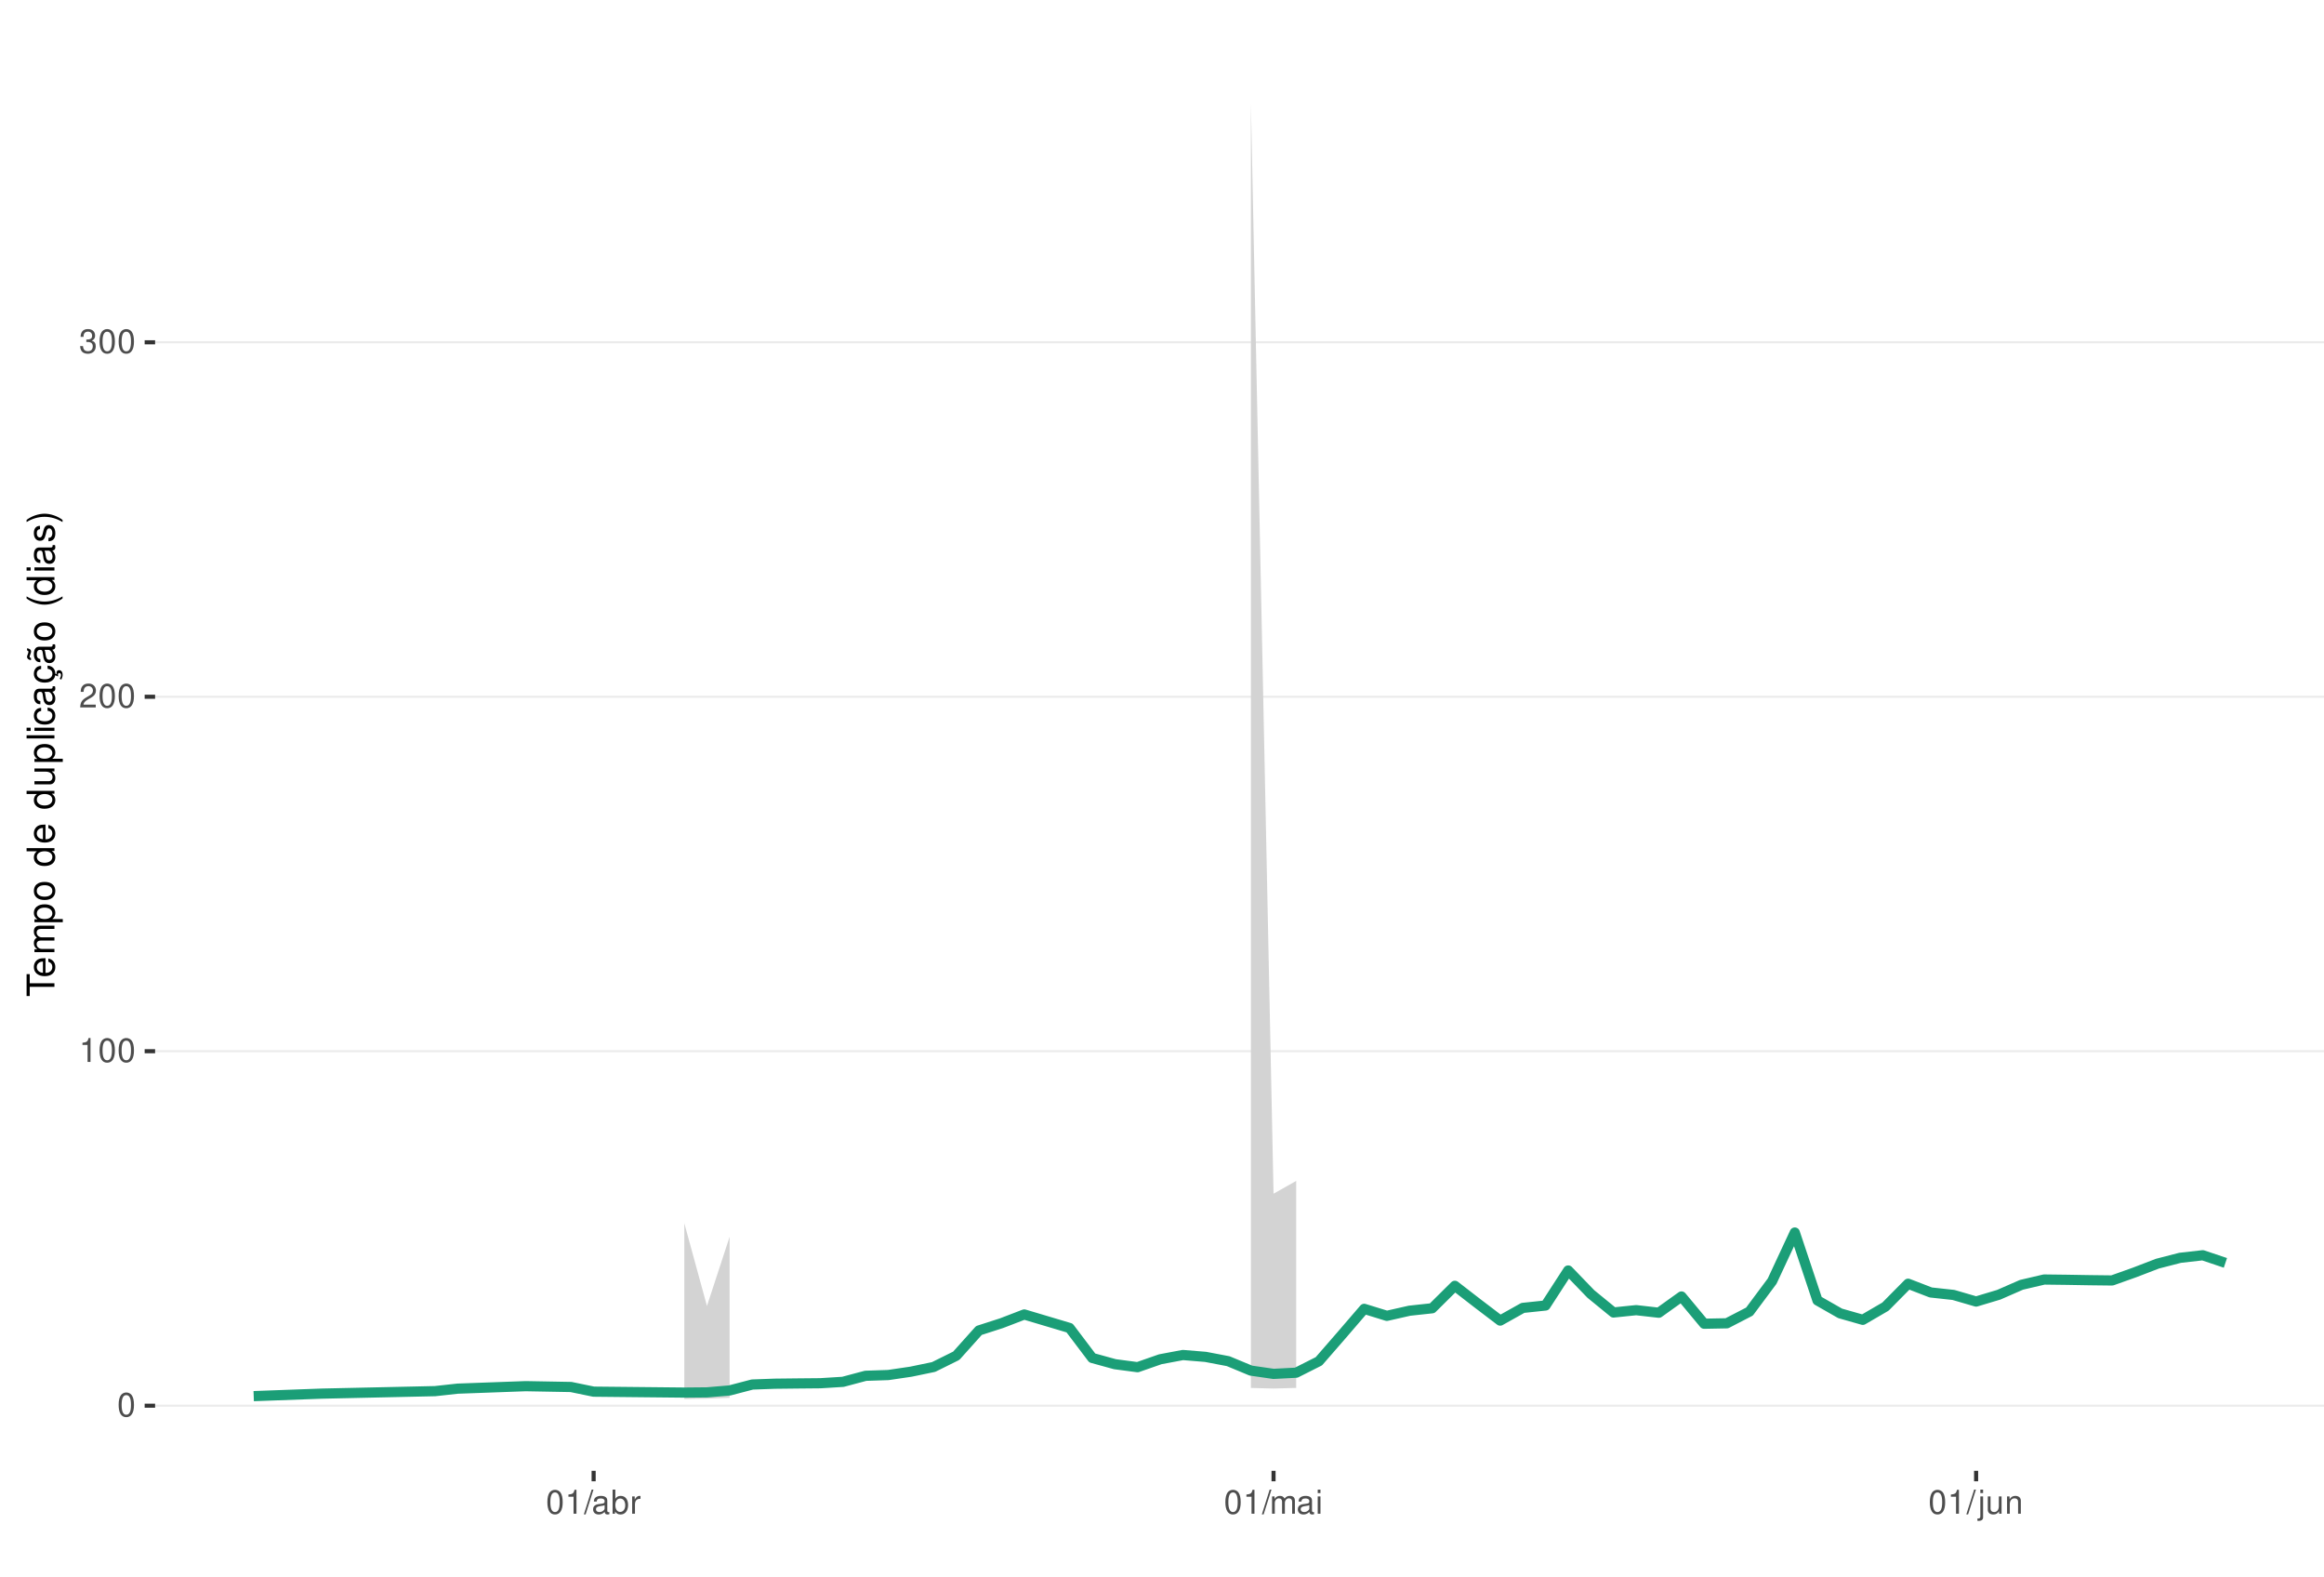
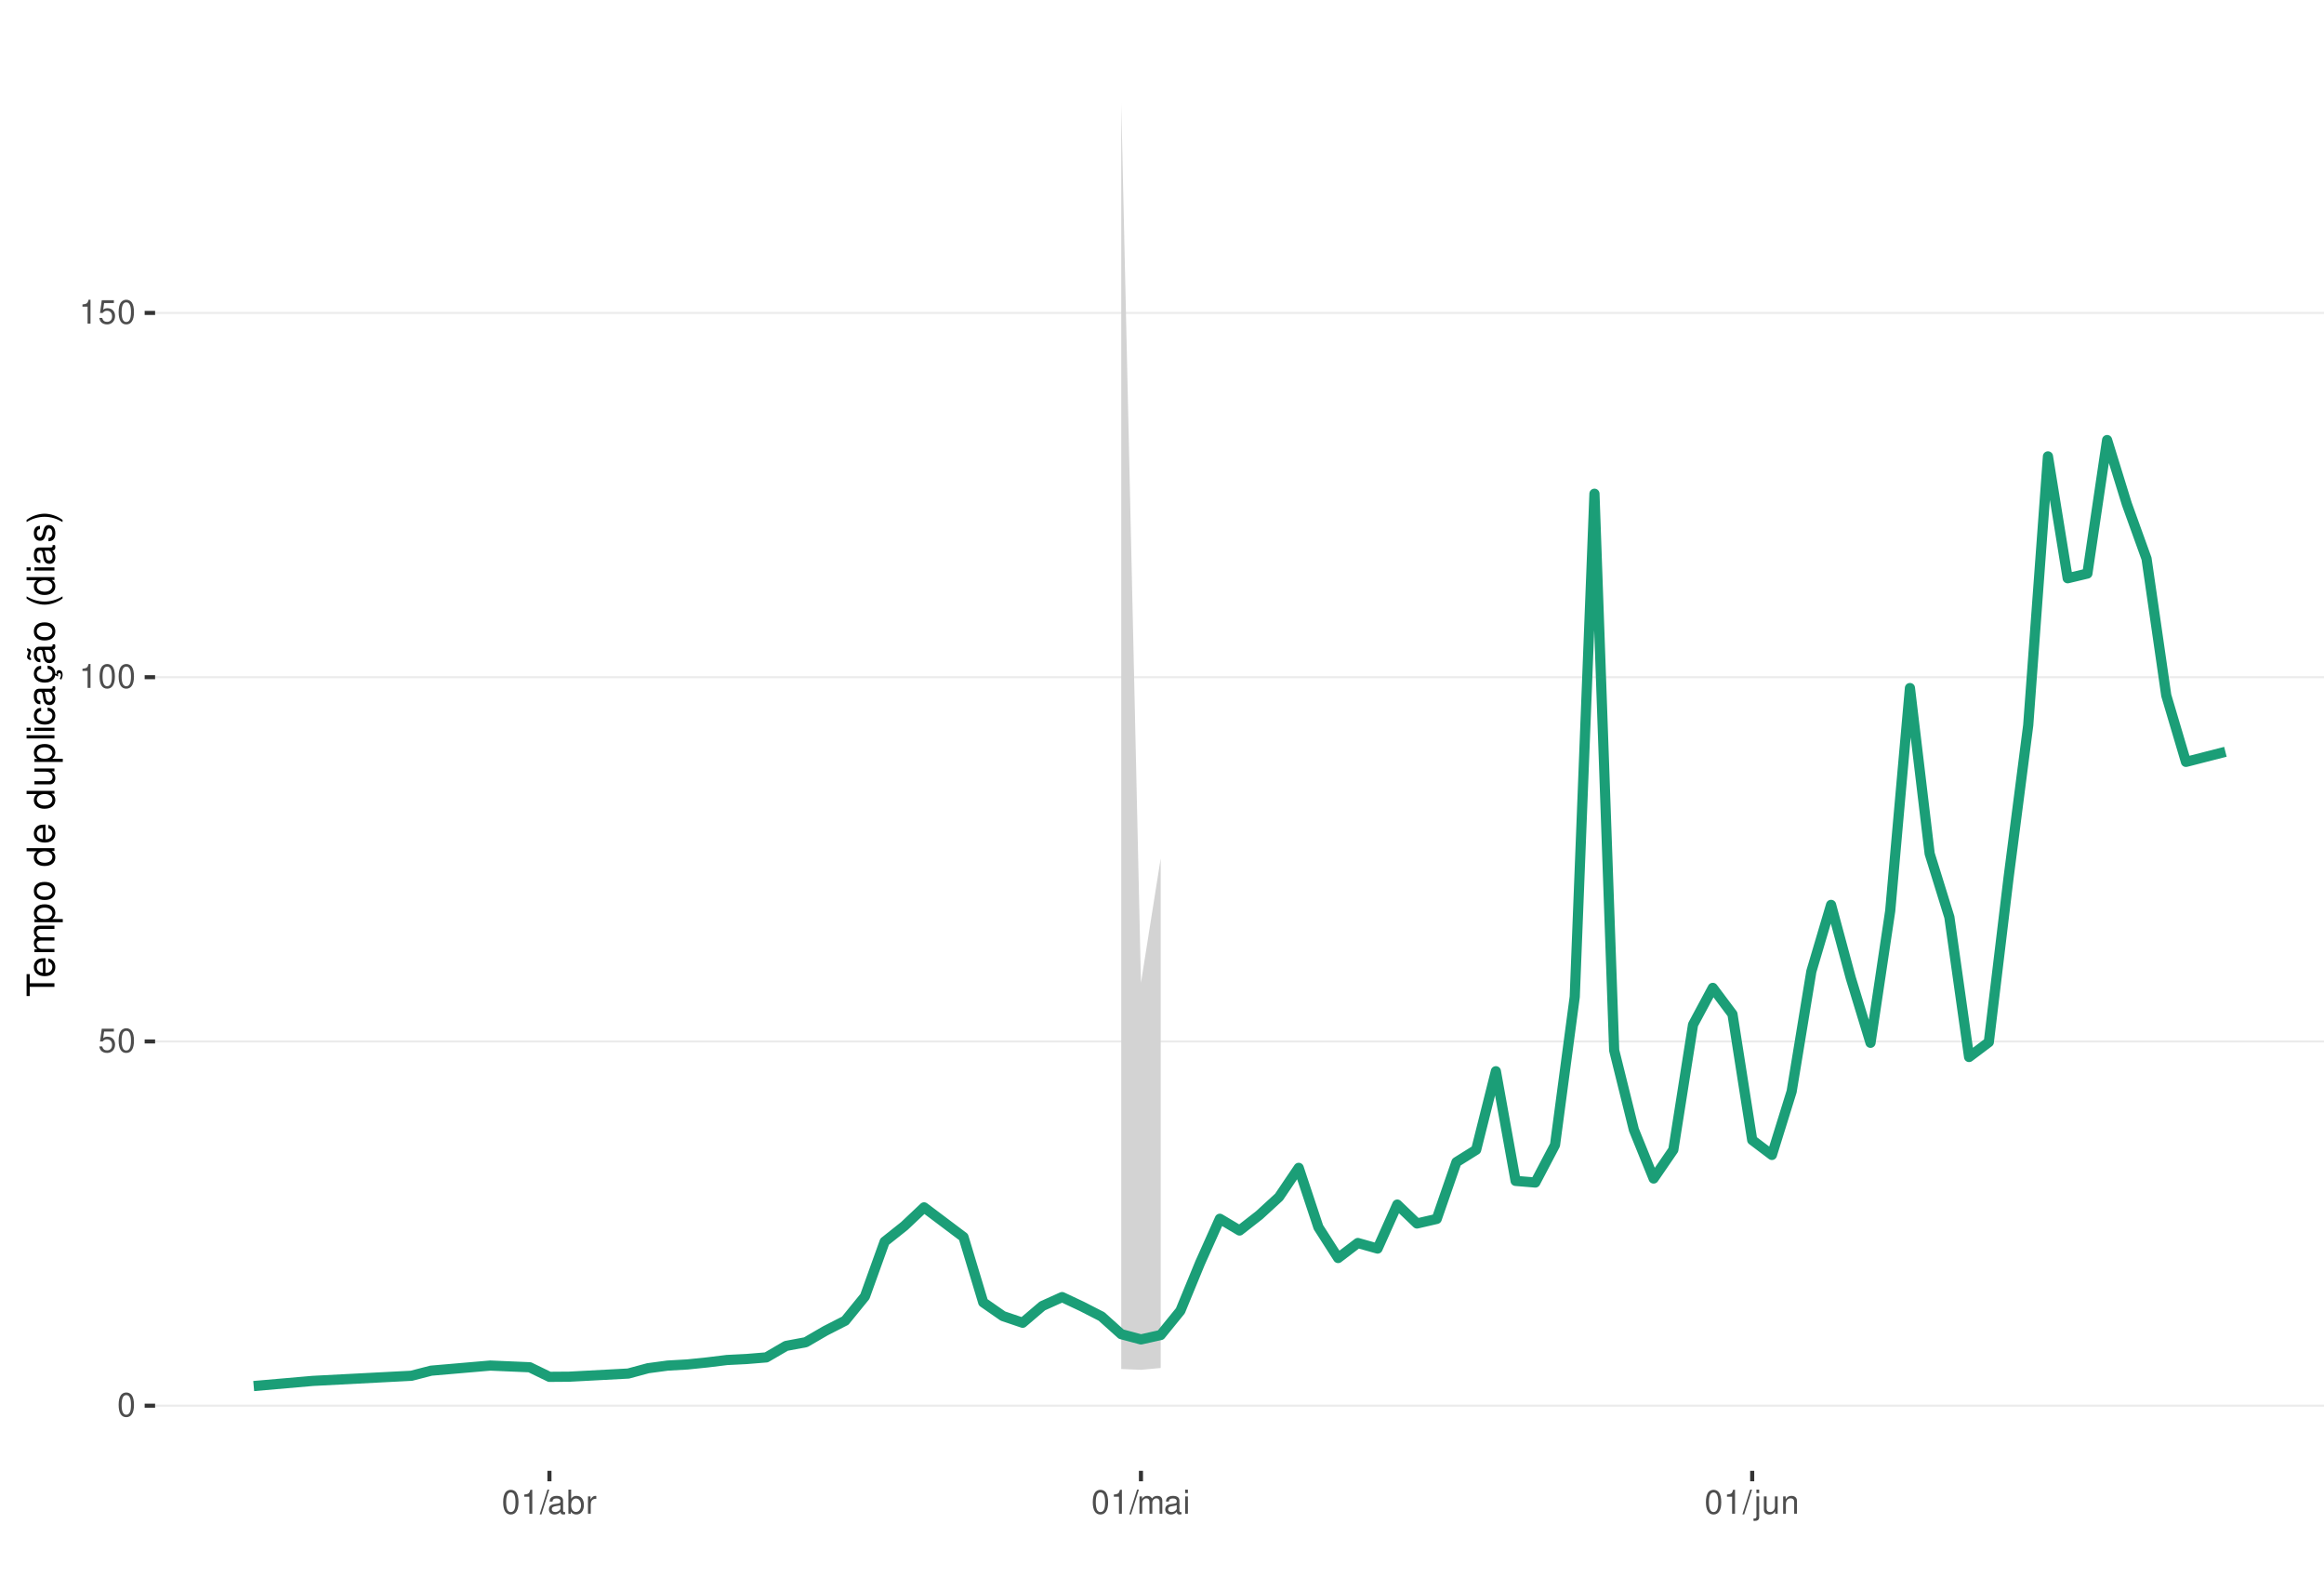
<svg xmlns="http://www.w3.org/2000/svg" xmlns:xlink="http://www.w3.org/1999/xlink" width="609pt" height="413pt" viewBox="0 0 609 413" version="1.1">
  <defs>
    <g>
      <symbol overflow="visible" id="glyph0-0">
        <path style="stroke:none;" d="" />
      </symbol>
      <symbol overflow="visible" id="glyph0-1">
        <path style="stroke:none;" d="M 2.375 -6.266 C 1.812 -6.266 1.297 -6 0.969 -5.578 C 0.578 -5.016 0.375 -4.188 0.375 -3.031 C 0.375 -0.922 1.062 0.203 2.375 0.203 C 3.672 0.203 4.391 -0.922 4.391 -2.984 C 4.391 -4.188 4.203 -5 3.797 -5.578 C 3.469 -6 2.953 -6.266 2.375 -6.266 Z M 2.375 -5.578 C 3.203 -5.578 3.609 -4.75 3.609 -3.047 C 3.609 -1.266 3.219 -0.438 2.359 -0.438 C 1.562 -0.438 1.156 -1.297 1.156 -3.016 C 1.156 -4.75 1.562 -5.578 2.375 -5.578 Z M 2.375 -5.578 " />
      </symbol>
      <symbol overflow="visible" id="glyph0-2">
+         <path style="stroke:none;" d="M 4.125 -6.141 L 0.953 -6.141 L 0.5 -2.797 L 1.188 -2.797 C 1.547 -3.219 1.844 -3.375 2.328 -3.375 C 3.156 -3.375 3.656 -2.797 3.656 -1.891 C 3.656 -1.016 3.156 -0.469 2.312 -0.469 C 1.656 -0.469 1.25 -0.812 1.062 -1.5 L 0.297 -1.5 C 0.406 -1 0.5 -0.766 0.672 -0.531 C 1.016 -0.062 1.641 0.203 2.344 0.203 C 3.578 0.203 4.438 -0.703 4.438 -2 C 4.438 -3.219 3.641 -4.047 2.453 -4.047 C 2.031 -4.047 1.672 -3.938 1.328 -3.672 L 1.562 -5.391 L 4.125 -5.391 Z M 4.125 -6.141 " />
+       </symbol>
+       <symbol overflow="visible" id="glyph0-3">
        <path style="stroke:none;" d="M 2.234 -4.453 L 2.234 0 L 3 0 L 3 -6.266 L 2.5 -6.266 C 2.234 -5.297 2.062 -5.172 0.891 -5.016 L 0.891 -4.453 Z M 2.234 -4.453 " />
      </symbol>
-       <symbol overflow="visible" id="glyph0-3">
-         <path style="stroke:none;" d="M 4.375 -0.75 L 1.156 -0.75 C 1.234 -1.266 1.5 -1.594 2.266 -2.062 L 3.125 -2.547 C 3.984 -3.016 4.422 -3.656 4.422 -4.438 C 4.422 -4.953 4.219 -5.438 3.859 -5.781 C 3.484 -6.109 3.031 -6.266 2.453 -6.266 C 1.672 -6.266 1.094 -5.984 0.766 -5.438 C 0.547 -5.109 0.453 -4.719 0.438 -4.094 L 1.188 -4.094 C 1.219 -4.516 1.266 -4.766 1.375 -4.984 C 1.578 -5.359 1.969 -5.594 2.438 -5.594 C 3.125 -5.594 3.641 -5.094 3.641 -4.422 C 3.641 -3.906 3.359 -3.484 2.812 -3.172 L 2.016 -2.703 C 0.734 -1.969 0.359 -1.375 0.297 -0.016 L 4.375 -0.016 Z M 4.375 -0.75 " />
-       </symbol>
      <symbol overflow="visible" id="glyph0-4">
-         <path style="stroke:none;" d="M 1.906 -2.875 L 2.328 -2.875 C 3.156 -2.875 3.594 -2.5 3.594 -1.734 C 3.594 -0.953 3.125 -0.469 2.344 -0.469 C 1.5 -0.469 1.094 -0.906 1.031 -1.812 L 0.281 -1.812 C 0.312 -1.312 0.391 -0.984 0.547 -0.703 C 0.859 -0.109 1.469 0.203 2.297 0.203 C 3.562 0.203 4.375 -0.562 4.375 -1.75 C 4.375 -2.547 4.078 -2.984 3.344 -3.234 C 3.906 -3.469 4.203 -3.906 4.203 -4.531 C 4.203 -5.609 3.5 -6.266 2.328 -6.266 C 1.094 -6.266 0.438 -5.562 0.406 -4.234 L 1.172 -4.234 C 1.172 -4.625 1.219 -4.844 1.312 -5.031 C 1.484 -5.391 1.859 -5.594 2.344 -5.594 C 3.016 -5.594 3.422 -5.188 3.422 -4.516 C 3.422 -4.062 3.266 -3.797 2.922 -3.656 C 2.719 -3.562 2.438 -3.531 1.906 -3.516 Z M 1.906 -2.875 " />
+         <path style="stroke:none;" d="M 1.984 -6.312 L -0.062 0.172 L 0.406 0.172 L 2.453 -6.312 Z M 1.984 -6.312 " />
      </symbol>
      <symbol overflow="visible" id="glyph0-5">
-         <path style="stroke:none;" d="M 1.984 -6.312 L -0.062 0.172 L 0.406 0.172 L 2.453 -6.312 Z M 1.984 -6.312 " />
+         <path style="stroke:none;" d="M 4.625 -0.422 C 4.547 -0.406 4.516 -0.406 4.469 -0.406 C 4.219 -0.406 4.078 -0.531 4.078 -0.766 L 4.078 -3.422 C 4.078 -4.234 3.5 -4.672 2.375 -4.672 C 1.719 -4.672 1.188 -4.469 0.875 -4.141 C 0.672 -3.906 0.578 -3.641 0.562 -3.188 L 1.297 -3.188 C 1.344 -3.75 1.672 -4 2.359 -4 C 3.016 -4 3.375 -3.75 3.375 -3.328 L 3.375 -3.141 C 3.359 -2.828 3.203 -2.703 2.609 -2.625 C 1.594 -2.5 1.438 -2.469 1.156 -2.359 C 0.625 -2.125 0.359 -1.734 0.359 -1.141 C 0.359 -0.312 0.938 0.203 1.859 0.203 C 2.422 0.203 2.875 0 3.391 -0.469 C 3.438 0 3.672 0.203 4.141 0.203 C 4.297 0.203 4.391 0.188 4.625 0.125 Z M 3.375 -1.422 C 3.375 -1.188 3.297 -1.031 3.078 -0.844 C 2.781 -0.578 2.438 -0.438 2.016 -0.438 C 1.453 -0.438 1.109 -0.703 1.109 -1.156 C 1.109 -1.641 1.422 -1.875 2.203 -1.984 C 2.984 -2.094 3.125 -2.125 3.375 -2.234 Z M 3.375 -1.422 " />
      </symbol>
      <symbol overflow="visible" id="glyph0-6">
-         <path style="stroke:none;" d="M 4.625 -0.422 C 4.547 -0.406 4.516 -0.406 4.469 -0.406 C 4.219 -0.406 4.078 -0.531 4.078 -0.766 L 4.078 -3.422 C 4.078 -4.234 3.5 -4.672 2.375 -4.672 C 1.719 -4.672 1.188 -4.469 0.875 -4.141 C 0.672 -3.906 0.578 -3.641 0.562 -3.188 L 1.297 -3.188 C 1.344 -3.75 1.672 -4 2.359 -4 C 3.016 -4 3.375 -3.75 3.375 -3.328 L 3.375 -3.141 C 3.359 -2.828 3.203 -2.703 2.609 -2.625 C 1.594 -2.5 1.438 -2.469 1.156 -2.359 C 0.625 -2.125 0.359 -1.734 0.359 -1.141 C 0.359 -0.312 0.938 0.203 1.859 0.203 C 2.422 0.203 2.875 0 3.391 -0.469 C 3.438 0 3.672 0.203 4.141 0.203 C 4.297 0.203 4.391 0.188 4.625 0.125 Z M 3.375 -1.422 C 3.375 -1.188 3.297 -1.031 3.078 -0.844 C 2.781 -0.578 2.438 -0.438 2.016 -0.438 C 1.453 -0.438 1.109 -0.703 1.109 -1.156 C 1.109 -1.641 1.422 -1.875 2.203 -1.984 C 2.984 -2.094 3.125 -2.125 3.375 -2.234 Z M 3.375 -1.422 " />
+         <path style="stroke:none;" d="M 0.469 -6.312 L 0.469 0 L 1.109 0 L 1.109 -0.578 C 1.469 -0.047 1.922 0.203 2.547 0.203 C 3.75 0.203 4.531 -0.781 4.531 -2.281 C 4.531 -3.75 3.797 -4.672 2.594 -4.672 C 1.969 -4.672 1.531 -4.438 1.188 -3.922 L 1.188 -6.312 Z M 2.453 -3.984 C 3.25 -3.984 3.781 -3.297 3.781 -2.203 C 3.781 -1.172 3.234 -0.469 2.453 -0.469 C 1.672 -0.469 1.188 -1.172 1.188 -2.234 C 1.188 -3.297 1.672 -3.984 2.453 -3.984 Z M 2.453 -3.984 " />
      </symbol>
      <symbol overflow="visible" id="glyph0-7">
-         <path style="stroke:none;" d="M 0.469 -6.312 L 0.469 0 L 1.109 0 L 1.109 -0.578 C 1.469 -0.047 1.922 0.203 2.547 0.203 C 3.75 0.203 4.531 -0.781 4.531 -2.281 C 4.531 -3.75 3.797 -4.672 2.594 -4.672 C 1.969 -4.672 1.531 -4.438 1.188 -3.922 L 1.188 -6.312 Z M 2.453 -3.984 C 3.25 -3.984 3.781 -3.297 3.781 -2.203 C 3.781 -1.172 3.234 -0.469 2.453 -0.469 C 1.672 -0.469 1.188 -1.172 1.188 -2.234 C 1.188 -3.297 1.672 -3.984 2.453 -3.984 Z M 2.453 -3.984 " />
+         <path style="stroke:none;" d="M 0.594 -4.531 L 0.594 0 L 1.328 0 L 1.328 -2.359 C 1.328 -3.438 1.781 -3.938 2.781 -3.906 L 2.781 -4.641 C 2.656 -4.656 2.594 -4.672 2.5 -4.672 C 2.031 -4.672 1.672 -4.391 1.266 -3.719 L 1.266 -4.531 Z M 0.594 -4.531 " />
      </symbol>
      <symbol overflow="visible" id="glyph0-8">
-         <path style="stroke:none;" d="M 0.594 -4.531 L 0.594 0 L 1.328 0 L 1.328 -2.359 C 1.328 -3.438 1.781 -3.938 2.781 -3.906 L 2.781 -4.641 C 2.656 -4.656 2.594 -4.672 2.5 -4.672 C 2.031 -4.672 1.672 -4.391 1.266 -3.719 L 1.266 -4.531 Z M 0.594 -4.531 " />
+         <path style="stroke:none;" d="M 0.609 -4.531 L 0.609 0 L 1.328 0 L 1.328 -2.844 C 1.328 -3.5 1.812 -4.031 2.391 -4.031 C 2.938 -4.031 3.234 -3.703 3.234 -3.125 L 3.234 0 L 3.969 0 L 3.969 -2.844 C 3.969 -3.5 4.438 -4.031 5.031 -4.031 C 5.562 -4.031 5.875 -3.703 5.875 -3.125 L 5.875 0 L 6.594 0 L 6.594 -3.406 C 6.594 -4.219 6.125 -4.672 5.281 -4.672 C 4.672 -4.672 4.312 -4.484 3.891 -3.969 C 3.625 -4.453 3.25 -4.672 2.672 -4.672 C 2.062 -4.672 1.656 -4.438 1.266 -3.891 L 1.266 -4.531 Z M 0.609 -4.531 " />
      </symbol>
      <symbol overflow="visible" id="glyph0-9">
-         <path style="stroke:none;" d="M 0.609 -4.531 L 0.609 0 L 1.328 0 L 1.328 -2.844 C 1.328 -3.5 1.812 -4.031 2.391 -4.031 C 2.938 -4.031 3.234 -3.703 3.234 -3.125 L 3.234 0 L 3.969 0 L 3.969 -2.844 C 3.969 -3.5 4.438 -4.031 5.031 -4.031 C 5.562 -4.031 5.875 -3.703 5.875 -3.125 L 5.875 0 L 6.594 0 L 6.594 -3.406 C 6.594 -4.219 6.125 -4.672 5.281 -4.672 C 4.672 -4.672 4.312 -4.484 3.891 -3.969 C 3.625 -4.453 3.25 -4.672 2.672 -4.672 C 2.062 -4.672 1.656 -4.438 1.266 -3.891 L 1.266 -4.531 Z M 0.609 -4.531 " />
+         <path style="stroke:none;" d="M 1.297 -4.531 L 0.578 -4.531 L 0.578 0 L 1.297 0 Z M 1.297 -6.312 L 0.578 -6.312 L 0.578 -5.406 L 1.297 -5.406 Z M 1.297 -6.312 " />
      </symbol>
      <symbol overflow="visible" id="glyph0-10">
-         <path style="stroke:none;" d="M 1.297 -4.531 L 0.578 -4.531 L 0.578 0 L 1.297 0 Z M 1.297 -6.312 L 0.578 -6.312 L 0.578 -5.406 L 1.297 -5.406 Z M 1.297 -6.312 " />
+         <path style="stroke:none;" d="M 0.609 -4.531 L 0.609 0.656 C 0.609 1.109 0.469 1.25 0.016 1.25 C -0.031 1.25 -0.062 1.25 -0.156 1.25 L -0.156 1.859 C -0.062 1.875 -0.031 1.891 0.094 1.891 C 0.906 1.891 1.328 1.562 1.328 0.938 L 1.328 -4.531 Z M 1.328 -6.312 L 0.609 -6.312 L 0.609 -5.406 L 1.328 -5.406 Z M 1.328 -6.312 " />
      </symbol>
      <symbol overflow="visible" id="glyph0-11">
-         <path style="stroke:none;" d="M 0.609 -4.531 L 0.609 0.656 C 0.609 1.109 0.469 1.25 0.016 1.25 C -0.031 1.25 -0.062 1.25 -0.156 1.25 L -0.156 1.859 C -0.062 1.875 -0.031 1.891 0.094 1.891 C 0.906 1.891 1.328 1.562 1.328 0.938 L 1.328 -4.531 Z M 1.328 -6.312 L 0.609 -6.312 L 0.609 -5.406 L 1.328 -5.406 Z M 1.328 -6.312 " />
+         <path style="stroke:none;" d="M 4.172 0 L 4.172 -4.531 L 3.453 -4.531 L 3.453 -1.969 C 3.453 -1.031 2.969 -0.438 2.219 -0.438 C 1.641 -0.438 1.281 -0.781 1.281 -1.328 L 1.281 -4.531 L 0.562 -4.531 L 0.562 -1.031 C 0.562 -0.281 1.125 0.203 2.016 0.203 C 2.672 0.203 3.094 -0.031 3.516 -0.625 L 3.516 0 Z M 4.172 0 " />
      </symbol>
      <symbol overflow="visible" id="glyph0-12">
-         <path style="stroke:none;" d="M 4.172 0 L 4.172 -4.531 L 3.453 -4.531 L 3.453 -1.969 C 3.453 -1.031 2.969 -0.438 2.219 -0.438 C 1.641 -0.438 1.281 -0.781 1.281 -1.328 L 1.281 -4.531 L 0.562 -4.531 L 0.562 -1.031 C 0.562 -0.281 1.125 0.203 2.016 0.203 C 2.672 0.203 3.094 -0.031 3.516 -0.625 L 3.516 0 Z M 4.172 0 " />
-       </symbol>
-       <symbol overflow="visible" id="glyph0-13">
        <path style="stroke:none;" d="M 0.609 -4.531 L 0.609 0 L 1.328 0 L 1.328 -2.5 C 1.328 -3.422 1.812 -4.031 2.562 -4.031 C 3.141 -4.031 3.5 -3.688 3.5 -3.141 L 3.5 0 L 4.219 0 L 4.219 -3.422 C 4.219 -4.188 3.656 -4.672 2.781 -4.672 C 2.109 -4.672 1.672 -4.406 1.266 -3.781 L 1.266 -4.531 Z M 0.609 -4.531 " />
      </symbol>
      <symbol overflow="visible" id="glyph1-0">
        <path style="stroke:none;" d="" />
      </symbol>
      <symbol overflow="visible" id="glyph1-1">
        <path style="stroke:none;" d="M -6.469 -3.547 L -6.469 -5.938 L -7.297 -5.938 L -7.297 -0.203 L -6.469 -0.203 L -6.469 -2.609 L 0 -2.609 L 0 -3.547 Z M -6.469 -3.547 " />
      </symbol>
      <symbol overflow="visible" id="glyph1-2">
        <path style="stroke:none;" d="M -2.344 -5.125 C -3.141 -5.125 -3.625 -5.062 -4.016 -4.922 C -4.875 -4.578 -5.391 -3.781 -5.391 -2.797 C -5.391 -1.344 -4.281 -0.406 -2.547 -0.406 C -0.812 -0.406 0.234 -1.297 0.234 -2.781 C 0.234 -3.984 -0.453 -4.812 -1.594 -5.016 L -1.594 -4.188 C -0.906 -3.953 -0.547 -3.484 -0.547 -2.812 C -0.547 -2.281 -0.781 -1.828 -1.219 -1.547 C -1.516 -1.344 -1.812 -1.281 -2.344 -1.266 Z M -3.016 -1.297 C -3.984 -1.359 -4.625 -1.953 -4.625 -2.797 C -4.625 -3.641 -3.953 -4.234 -3.016 -4.234 Z M -3.016 -1.297 " />
      </symbol>
      <symbol overflow="visible" id="glyph1-3">
        <path style="stroke:none;" d="M -5.234 -0.703 L 0 -0.703 L 0 -1.547 L -3.297 -1.547 C -4.047 -1.547 -4.656 -2.094 -4.656 -2.766 C -4.656 -3.391 -4.281 -3.734 -3.609 -3.734 L 0 -3.734 L 0 -4.578 L -3.297 -4.578 C -4.047 -4.578 -4.656 -5.125 -4.656 -5.812 C -4.656 -6.422 -4.266 -6.781 -3.609 -6.781 L 0 -6.781 L 0 -7.625 L -3.938 -7.625 C -4.875 -7.625 -5.391 -7.078 -5.391 -6.094 C -5.391 -5.406 -5.188 -4.984 -4.594 -4.484 C -5.156 -4.188 -5.391 -3.766 -5.391 -3.078 C -5.391 -2.375 -5.125 -1.906 -4.5 -1.469 L -5.234 -1.469 Z M -5.234 -0.703 " />
      </symbol>
      <symbol overflow="visible" id="glyph1-4">
        <path style="stroke:none;" d="M 2.188 -0.547 L 2.188 -1.375 L -0.547 -1.375 C -0.016 -1.812 0.234 -2.312 0.234 -2.984 C 0.234 -4.344 -0.859 -5.234 -2.531 -5.234 C -4.297 -5.234 -5.391 -4.375 -5.391 -2.984 C -5.391 -2.266 -5.062 -1.703 -4.453 -1.312 L -5.234 -1.312 L -5.234 -0.547 Z M -4.609 -2.844 C -4.609 -3.766 -3.797 -4.359 -2.547 -4.359 C -1.359 -4.359 -0.547 -3.75 -0.547 -2.844 C -0.547 -1.953 -1.344 -1.375 -2.578 -1.375 C -3.812 -1.375 -4.609 -1.953 -4.609 -2.844 Z M -4.609 -2.844 " />
      </symbol>
      <symbol overflow="visible" id="glyph1-5">
        <path style="stroke:none;" d="M -5.391 -2.719 C -5.391 -1.234 -4.344 -0.359 -2.578 -0.359 C -0.812 -0.359 0.234 -1.234 0.234 -2.734 C 0.234 -4.203 -0.812 -5.094 -2.547 -5.094 C -4.359 -5.094 -5.391 -4.234 -5.391 -2.719 Z M -4.625 -2.734 C -4.625 -3.672 -3.844 -4.234 -2.547 -4.234 C -1.312 -4.234 -0.547 -3.656 -0.547 -2.734 C -0.547 -1.797 -1.312 -1.234 -2.578 -1.234 C -3.844 -1.234 -4.625 -1.797 -4.625 -2.734 Z M -4.625 -2.734 " />
      </symbol>
      <symbol overflow="visible" id="glyph1-6">
        <path style="stroke:none;" d="" />
      </symbol>
      <symbol overflow="visible" id="glyph1-7">
        <path style="stroke:none;" d="M -7.297 -4.953 L -7.297 -4.125 L -4.578 -4.125 C -5.109 -3.766 -5.391 -3.203 -5.391 -2.516 C -5.391 -1.156 -4.297 -0.266 -2.625 -0.266 C -0.859 -0.266 0.234 -1.125 0.234 -2.547 C 0.234 -3.266 -0.047 -3.766 -0.688 -4.203 L 0 -4.203 L 0 -4.953 Z M -4.609 -2.656 C -4.609 -3.547 -3.812 -4.125 -2.562 -4.125 C -1.344 -4.125 -0.547 -3.547 -0.547 -2.656 C -0.547 -1.734 -1.359 -1.125 -2.578 -1.125 C -3.797 -1.125 -4.609 -1.734 -4.609 -2.656 Z M -4.609 -2.656 " />
      </symbol>
      <symbol overflow="visible" id="glyph1-8">
        <path style="stroke:none;" d="M 0 -4.812 L -5.234 -4.812 L -5.234 -3.984 L -2.266 -3.984 C -1.203 -3.984 -0.5 -3.438 -0.5 -2.562 C -0.5 -1.906 -0.906 -1.484 -1.531 -1.484 L -5.234 -1.484 L -5.234 -0.656 L -1.203 -0.656 C -0.328 -0.656 0.234 -1.297 0.234 -2.312 C 0.234 -3.094 -0.047 -3.578 -0.734 -4.062 L 0 -4.062 Z M 0 -4.812 " />
      </symbol>
      <symbol overflow="visible" id="glyph1-9">
        <path style="stroke:none;" d="M -7.297 -1.516 L -7.297 -0.688 L 0 -0.688 L 0 -1.516 Z M -7.297 -1.516 " />
      </symbol>
      <symbol overflow="visible" id="glyph1-10">
        <path style="stroke:none;" d="M -5.234 -1.5 L -5.234 -0.672 L 0 -0.672 L 0 -1.5 Z M -7.297 -1.5 L -7.297 -0.656 L -6.234 -0.656 L -6.234 -1.5 Z M -7.297 -1.5 " />
      </symbol>
      <symbol overflow="visible" id="glyph1-11">
        <path style="stroke:none;" d="M -3.484 -4.703 C -3.984 -4.672 -4.312 -4.562 -4.609 -4.359 C -5.094 -4 -5.391 -3.375 -5.391 -2.641 C -5.391 -1.219 -4.266 -0.312 -2.531 -0.312 C -0.844 -0.312 0.234 -1.203 0.234 -2.625 C 0.234 -3.875 -0.516 -4.672 -1.797 -4.766 L -1.797 -3.938 C -0.953 -3.797 -0.547 -3.359 -0.547 -2.656 C -0.547 -1.734 -1.297 -1.188 -2.531 -1.188 C -3.844 -1.188 -4.625 -1.719 -4.625 -2.625 C -4.625 -3.328 -4.203 -3.766 -3.484 -3.875 Z M -3.484 -4.703 " />
      </symbol>
      <symbol overflow="visible" id="glyph1-12">
        <path style="stroke:none;" d="M -0.484 -5.344 C -0.469 -5.266 -0.469 -5.219 -0.469 -5.172 C -0.469 -4.875 -0.625 -4.719 -0.875 -4.719 L -3.953 -4.719 C -4.891 -4.719 -5.391 -4.047 -5.391 -2.75 C -5.391 -1.984 -5.172 -1.375 -4.781 -1.016 C -4.516 -0.766 -4.203 -0.672 -3.688 -0.656 L -3.688 -1.484 C -4.328 -1.562 -4.625 -1.938 -4.625 -2.719 C -4.625 -3.484 -4.344 -3.891 -3.844 -3.891 L -3.625 -3.891 C -3.266 -3.875 -3.125 -3.703 -3.047 -3.016 C -2.891 -1.844 -2.844 -1.656 -2.719 -1.344 C -2.453 -0.734 -2 -0.422 -1.312 -0.422 C -0.375 -0.422 0.234 -1.078 0.234 -2.141 C 0.234 -2.797 0 -3.328 -0.547 -3.922 C 0 -3.984 0.234 -4.234 0.234 -4.781 C 0.234 -4.953 0.203 -5.062 0.141 -5.344 Z M -1.656 -3.891 C -1.375 -3.891 -1.203 -3.812 -0.969 -3.562 C -0.656 -3.219 -0.5 -2.812 -0.5 -2.312 C -0.5 -1.672 -0.812 -1.297 -1.344 -1.297 C -1.891 -1.297 -2.172 -1.656 -2.297 -2.547 C -2.422 -3.438 -2.453 -3.609 -2.594 -3.891 Z M -1.656 -3.891 " />
      </symbol>
      <symbol overflow="visible" id="glyph1-13">
        <path style="stroke:none;" d="M 0.234 -2.641 C 0.234 -3.875 -0.547 -4.703 -1.797 -4.766 L -1.797 -3.938 C -0.953 -3.797 -0.531 -3.359 -0.531 -2.656 C -0.531 -1.734 -1.281 -1.188 -2.516 -1.188 C -3.844 -1.188 -4.625 -1.719 -4.625 -2.625 C -4.625 -3.328 -4.203 -3.766 -3.484 -3.875 L -3.484 -4.703 C -3.984 -4.672 -4.312 -4.562 -4.609 -4.359 C -5.094 -4 -5.391 -3.375 -5.391 -2.641 C -5.391 -1.219 -4.266 -0.312 -2.531 -0.312 C -1.469 -0.312 -0.625 -0.672 -0.156 -1.312 C 0.047 -1.594 0.125 -1.812 0.203 -2.25 L 0.922 -1.938 L 0.984 -2.062 C 0.938 -2.188 0.906 -2.25 0.906 -2.375 C 0.906 -2.656 1.047 -2.828 1.281 -2.828 C 1.547 -2.828 1.734 -2.594 1.734 -2.297 C 1.734 -2.031 1.672 -1.844 1.438 -1.406 L 1.406 -1.312 L 1.812 -1.094 C 2.078 -1.75 2.141 -1.953 2.141 -2.344 C 2.141 -3.109 1.781 -3.578 1.203 -3.578 C 0.781 -3.578 0.547 -3.297 0.547 -2.797 C 0.547 -2.703 0.547 -2.641 0.562 -2.516 Z M 0.234 -2.641 " />
      </symbol>
      <symbol overflow="visible" id="glyph1-14">
        <path style="stroke:none;" d="M -0.484 -5.344 C -0.469 -5.266 -0.469 -5.219 -0.469 -5.172 C -0.469 -4.875 -0.625 -4.719 -0.875 -4.719 L -3.953 -4.719 C -4.891 -4.719 -5.391 -4.047 -5.391 -2.75 C -5.391 -1.984 -5.172 -1.375 -4.781 -1.016 C -4.516 -0.766 -4.203 -0.672 -3.688 -0.656 L -3.688 -1.484 C -4.328 -1.562 -4.625 -1.938 -4.625 -2.719 C -4.625 -3.484 -4.344 -3.891 -3.844 -3.891 L -3.625 -3.891 C -3.266 -3.875 -3.125 -3.703 -3.047 -3.016 C -2.891 -1.844 -2.844 -1.656 -2.719 -1.344 C -2.453 -0.734 -2 -0.422 -1.312 -0.422 C -0.375 -0.422 0.234 -1.078 0.234 -2.141 C 0.234 -2.797 0 -3.328 -0.547 -3.922 C 0 -3.984 0.234 -4.234 0.234 -4.781 C 0.234 -4.953 0.203 -5.062 0.141 -5.344 Z M -1.656 -3.891 C -1.375 -3.891 -1.203 -3.812 -0.969 -3.562 C -0.656 -3.219 -0.5 -2.812 -0.5 -2.312 C -0.5 -1.672 -0.812 -1.297 -1.344 -1.297 C -1.891 -1.297 -2.172 -1.656 -2.297 -2.547 C -2.422 -3.438 -2.453 -3.609 -2.594 -3.891 Z M -7.172 -3.75 C -6.922 -3.672 -6.812 -3.547 -6.812 -3.375 C -6.812 -3.25 -6.875 -2.984 -6.984 -2.734 C -7.156 -2.312 -7.172 -2.25 -7.172 -2.047 C -7.172 -1.594 -6.797 -1.297 -6.141 -1.188 L -6.141 -1.766 C -6.375 -1.812 -6.5 -1.938 -6.5 -2.094 C -6.5 -2.203 -6.469 -2.344 -6.375 -2.578 C -6.156 -3.156 -6.125 -3.234 -6.125 -3.438 C -6.125 -3.922 -6.484 -4.219 -7.172 -4.312 Z M -7.172 -3.75 " />
      </symbol>
      <symbol overflow="visible" id="glyph1-15">
        <path style="stroke:none;" d="M -7.297 -2.359 C -5.984 -1.359 -4.156 -0.734 -2.594 -0.734 C -1.016 -0.734 0.812 -1.359 2.125 -2.359 L 2.125 -2.906 C 0.688 -2.031 -0.984 -1.547 -2.594 -1.547 C -4.188 -1.547 -5.875 -2.031 -7.297 -2.906 Z M -7.297 -2.359 " />
      </symbol>
      <symbol overflow="visible" id="glyph1-16">
        <path style="stroke:none;" d="M -3.781 -4.375 C -4.812 -4.375 -5.391 -3.688 -5.391 -2.484 C -5.391 -1.266 -4.766 -0.469 -3.797 -0.469 C -2.969 -0.469 -2.578 -0.891 -2.281 -2.125 L -2.094 -2.906 C -1.953 -3.484 -1.734 -3.719 -1.375 -3.719 C -0.875 -3.719 -0.547 -3.234 -0.547 -2.5 C -0.547 -2.047 -0.672 -1.672 -0.891 -1.453 C -1.047 -1.328 -1.188 -1.266 -1.562 -1.219 L -1.562 -0.344 C -0.344 -0.375 0.234 -1.062 0.234 -2.438 C 0.234 -3.75 -0.422 -4.594 -1.438 -4.594 C -2.203 -4.594 -2.641 -4.156 -2.891 -3.109 L -3.078 -2.312 C -3.234 -1.625 -3.453 -1.344 -3.828 -1.344 C -4.312 -1.344 -4.625 -1.766 -4.625 -2.453 C -4.625 -3.125 -4.328 -3.484 -3.781 -3.5 Z M -3.781 -4.375 " />
      </symbol>
      <symbol overflow="visible" id="glyph1-17">
        <path style="stroke:none;" d="M 2.125 -0.938 C 0.812 -1.938 -1.016 -2.562 -2.578 -2.562 C -4.156 -2.562 -5.984 -1.938 -7.297 -0.938 L -7.297 -0.375 C -5.859 -1.266 -4.188 -1.75 -2.578 -1.75 C -0.984 -1.75 0.703 -1.266 2.125 -0.375 Z M 2.125 -0.938 " />
      </symbol>
    </g>
    <clipPath id="clip1">
      <path d="M 40.645 9.961 L 609 9.961 L 609 385.328 L 40.645 385.328 Z M 40.645 9.961 " />
    </clipPath>
    <clipPath id="clip2">
      <path d="M 40.645 368 L 609 368 L 609 369 L 40.645 369 Z M 40.645 368 " />
    </clipPath>
    <clipPath id="clip3">
-       <path d="M 40.645 275 L 609 275 L 609 276 L 40.645 276 Z M 40.645 275 " />
+       <path d="M 40.645 272 L 609 272 L 609 274 L 40.645 274 Z M 40.645 272 " />
    </clipPath>
    <clipPath id="clip4">
-       <path d="M 40.645 182 L 609 182 L 609 183 L 40.645 183 Z M 40.645 182 " />
+       <path d="M 40.645 177 L 609 177 L 609 178 L 40.645 178 Z M 40.645 177 " />
    </clipPath>
    <clipPath id="clip5">
-       <path d="M 40.645 89 L 609 89 L 609 90 L 40.645 90 Z M 40.645 89 " />
+       <path d="M 40.645 81 L 609 81 L 609 83 L 40.645 83 Z M 40.645 81 " />
    </clipPath>
  </defs>
  <g id="surface188">
    <rect x="0" y="0" width="609" height="413" style="fill:rgb(100%,100%,100%);fill-opacity:1;stroke:none;" />
    <rect x="0" y="0" width="609" height="413" style="fill:rgb(100%,100%,100%);fill-opacity:1;stroke:none;" />
    <path style="fill:none;stroke-width:1.067;stroke-linecap:round;stroke-linejoin:round;stroke:rgb(100%,100%,100%);stroke-opacity:1;stroke-miterlimit:10;" d="M 0 413 L 609 413 L 609 0 L 0 0 Z M 0 413 " />
    <g clip-path="url(#clip1)" clip-rule="nonzero">
      <path style=" stroke:none;fill-rule:nonzero;fill:rgb(100%,100%,100%);fill-opacity:1;" d="M 40.645 385.328 L 609 385.328 L 609 9.961 L 40.645 9.961 Z M 40.645 385.328 " />
    </g>
    <g clip-path="url(#clip2)" clip-rule="nonzero">
      <path style="fill:none;stroke-width:0.533;stroke-linecap:butt;stroke-linejoin:round;stroke:rgb(92.157%,92.157%,92.157%);stroke-opacity:1;stroke-miterlimit:10;" d="M 40.645 368.266 L 609 368.266 " />
    </g>
    <g clip-path="url(#clip3)" clip-rule="nonzero">
-       <path style="fill:none;stroke-width:0.533;stroke-linecap:butt;stroke-linejoin:round;stroke:rgb(92.157%,92.157%,92.157%);stroke-opacity:1;stroke-miterlimit:10;" d="M 40.645 275.402 L 609 275.402 " />
+       <path style="fill:none;stroke-width:0.533;stroke-linecap:butt;stroke-linejoin:round;stroke:rgb(92.157%,92.157%,92.157%);stroke-opacity:1;stroke-miterlimit:10;" d="M 40.645 272.84 L 609 272.84 " />
    </g>
    <g clip-path="url(#clip4)" clip-rule="nonzero">
-       <path style="fill:none;stroke-width:0.533;stroke-linecap:butt;stroke-linejoin:round;stroke:rgb(92.157%,92.157%,92.157%);stroke-opacity:1;stroke-miterlimit:10;" d="M 40.645 182.539 L 609 182.539 " />
+       <path style="fill:none;stroke-width:0.533;stroke-linecap:butt;stroke-linejoin:round;stroke:rgb(92.157%,92.157%,92.157%);stroke-opacity:1;stroke-miterlimit:10;" d="M 40.645 177.414 L 609 177.414 " />
    </g>
    <g clip-path="url(#clip5)" clip-rule="nonzero">
-       <path style="fill:none;stroke-width:0.533;stroke-linecap:butt;stroke-linejoin:round;stroke:rgb(92.157%,92.157%,92.157%);stroke-opacity:1;stroke-miterlimit:10;" d="M 40.645 89.672 L 609 89.672 " />
-     </g>
-     <path style=" stroke:none;fill-rule:nonzero;fill:rgb(82.745%,82.745%,82.745%);fill-opacity:1;" d="M 179.32 320.453 L 185.258 342.148 L 191.195 324.016 L 191.195 366.195 L 185.258 366.418 L 179.32 366.508 Z M 179.32 320.453 " />
-     <path style=" stroke:none;fill-rule:nonzero;fill:rgb(82.745%,82.745%,82.745%);fill-opacity:1;" d="M 327.793 27.023 L 333.73 312.727 L 339.668 309.375 L 339.668 363.609 L 333.73 363.77 L 327.793 363.617 Z M 327.793 27.023 " />
-     <path style="fill:none;stroke-width:2.667;stroke-linecap:butt;stroke-linejoin:round;stroke:rgb(10.588%,61.961%,46.667%);stroke-opacity:1;stroke-miterlimit:10;" d="M 66.48 365.762 L 84.297 365.105 L 113.992 364.453 L 119.93 363.801 L 137.746 363.152 L 149.625 363.367 L 155.562 364.59 L 179.32 364.832 L 185.258 364.777 L 191.195 364.273 L 197.137 362.719 L 203.074 362.504 L 209.012 362.438 L 214.953 362.383 L 220.891 362.016 L 226.832 360.434 L 232.77 360.234 L 238.707 359.359 L 244.648 358.125 L 250.586 355.184 L 256.523 348.562 L 262.465 346.648 L 268.402 344.367 L 280.281 347.906 L 286.219 355.762 L 292.16 357.395 L 298.098 358.18 L 304.035 356.105 L 309.977 354.988 L 315.914 355.477 L 321.852 356.605 L 327.793 359.074 L 333.73 359.93 L 339.668 359.621 L 345.609 356.625 L 351.547 349.801 L 357.488 342.895 L 363.426 344.727 L 369.363 343.383 L 375.305 342.742 L 381.242 336.859 L 387.18 341.453 L 393.121 345.973 L 399.059 342.645 L 404.996 342.02 L 410.938 332.844 L 416.875 338.996 L 422.816 343.848 L 428.754 343.238 L 434.691 343.91 L 440.633 339.656 L 446.57 346.793 L 452.508 346.68 L 458.449 343.609 L 464.387 335.633 L 470.324 322.902 L 476.266 340.688 L 482.203 344.078 L 488.145 345.77 L 494.082 342.312 L 500.02 336.312 L 505.961 338.605 L 511.898 339.25 L 517.836 340.98 L 523.777 339.199 L 529.715 336.602 L 535.656 335.211 L 541.594 335.285 L 547.531 335.387 L 553.473 335.457 L 559.41 333.34 L 565.348 331.059 L 571.289 329.527 L 577.227 328.852 L 583.164 330.852 " />
+       <path style="fill:none;stroke-width:0.533;stroke-linecap:butt;stroke-linejoin:round;stroke:rgb(92.157%,92.157%,92.157%);stroke-opacity:1;stroke-miterlimit:10;" d="M 40.645 81.984 L 609 81.984 " />
+     </g>
+     <path style=" stroke:none;fill-rule:nonzero;fill:rgb(82.745%,82.745%,82.745%);fill-opacity:1;" d="M 293.82 27.023 L 298.988 257.488 L 304.156 224.887 L 304.156 358.387 L 298.988 358.867 L 293.82 358.652 Z M 293.82 27.023 " />
+     <path style="fill:none;stroke-width:2.667;stroke-linecap:butt;stroke-linejoin:round;stroke:rgb(10.588%,61.961%,46.667%);stroke-opacity:1;stroke-miterlimit:10;" d="M 66.48 363.121 L 81.98 361.77 L 107.812 360.426 L 112.98 359.09 L 128.48 357.754 L 138.816 358.199 L 143.98 360.707 L 149.148 360.668 L 164.648 359.844 L 169.816 358.449 L 174.984 357.754 L 180.148 357.461 L 185.316 356.93 L 190.484 356.297 L 195.652 356.035 L 200.816 355.613 L 205.984 352.605 L 211.152 351.637 L 216.32 348.637 L 221.484 346 L 226.652 339.648 L 231.82 325.289 L 236.984 321.188 L 242.152 316.309 L 252.488 324.082 L 257.652 341.199 L 262.82 344.789 L 267.988 346.539 L 273.152 342.141 L 278.32 339.812 L 283.488 342.246 L 288.656 344.891 L 293.82 349.527 L 298.988 350.906 L 304.156 349.75 L 309.32 343.398 L 314.488 330.84 L 319.656 319.293 L 324.824 322.371 L 329.988 318.344 L 335.156 313.602 L 340.324 305.957 L 345.488 321.516 L 350.656 329.578 L 355.824 325.645 L 360.992 327.102 L 366.156 315.578 L 371.324 320.531 L 376.492 319.336 L 381.656 304.457 L 386.824 301.223 L 391.992 280.645 L 397.16 309.375 L 402.324 309.801 L 407.492 299.953 L 412.66 261.117 L 417.824 129.355 L 422.992 275.164 L 428.16 295.984 L 433.328 308.75 L 438.492 301.227 L 443.66 268.445 L 448.828 258.805 L 453.992 265.699 L 459.16 298.672 L 464.328 302.574 L 469.496 285.945 L 474.66 254.504 L 479.828 237.066 L 484.996 256.234 L 490.164 273.195 L 495.328 238.629 L 500.496 180.254 L 505.664 223.637 L 510.828 240.281 L 515.996 276.918 L 521.164 273.027 L 526.332 230 L 531.496 189.973 L 536.664 119.562 L 541.832 151.492 L 546.996 150.258 L 552.164 115.289 L 557.332 132.039 L 562.5 146.375 L 567.664 182.184 L 572.832 199.602 L 578 198.277 L 583.164 196.957 " />
    <g style="fill:rgb(30.196%,30.196%,30.196%);fill-opacity:1;">
      <use xlink:href="#glyph0-1" x="30.715" y="371.071" />
    </g>
    <g style="fill:rgb(30.196%,30.196%,30.196%);fill-opacity:1;">
-       <use xlink:href="#glyph0-2" x="20.715" y="278.208" />
-       <use xlink:href="#glyph0-1" x="25.715" y="278.208" />
-       <use xlink:href="#glyph0-1" x="30.715" y="278.208" />
-     </g>
-     <g style="fill:rgb(30.196%,30.196%,30.196%);fill-opacity:1;">
-       <use xlink:href="#glyph0-3" x="20.715" y="185.345" />
-       <use xlink:href="#glyph0-1" x="25.715" y="185.345" />
-       <use xlink:href="#glyph0-1" x="30.715" y="185.345" />
-     </g>
-     <g style="fill:rgb(30.196%,30.196%,30.196%);fill-opacity:1;">
-       <use xlink:href="#glyph0-4" x="20.715" y="92.478" />
-       <use xlink:href="#glyph0-1" x="25.715" y="92.478" />
-       <use xlink:href="#glyph0-1" x="30.715" y="92.478" />
+       <use xlink:href="#glyph0-2" x="25.715" y="275.646" />
+       <use xlink:href="#glyph0-1" x="30.715" y="275.646" />
+     </g>
+     <g style="fill:rgb(30.196%,30.196%,30.196%);fill-opacity:1;">
+       <use xlink:href="#glyph0-3" x="20.715" y="180.22" />
+       <use xlink:href="#glyph0-1" x="25.715" y="180.22" />
+       <use xlink:href="#glyph0-1" x="30.715" y="180.22" />
+     </g>
+     <g style="fill:rgb(30.196%,30.196%,30.196%);fill-opacity:1;">
+       <use xlink:href="#glyph0-3" x="20.715" y="84.79" />
+       <use xlink:href="#glyph0-2" x="25.715" y="84.79" />
+       <use xlink:href="#glyph0-1" x="30.715" y="84.79" />
    </g>
    <path style="fill:none;stroke-width:1.067;stroke-linecap:butt;stroke-linejoin:round;stroke:rgb(20%,20%,20%);stroke-opacity:1;stroke-miterlimit:10;" d="M 37.906 368.266 L 40.645 368.266 " />
-     <path style="fill:none;stroke-width:1.067;stroke-linecap:butt;stroke-linejoin:round;stroke:rgb(20%,20%,20%);stroke-opacity:1;stroke-miterlimit:10;" d="M 37.906 275.402 L 40.645 275.402 " />
-     <path style="fill:none;stroke-width:1.067;stroke-linecap:butt;stroke-linejoin:round;stroke:rgb(20%,20%,20%);stroke-opacity:1;stroke-miterlimit:10;" d="M 37.906 182.539 L 40.645 182.539 " />
-     <path style="fill:none;stroke-width:1.067;stroke-linecap:butt;stroke-linejoin:round;stroke:rgb(20%,20%,20%);stroke-opacity:1;stroke-miterlimit:10;" d="M 37.906 89.672 L 40.645 89.672 " />
-     <path style="fill:none;stroke-width:1.067;stroke-linecap:butt;stroke-linejoin:round;stroke:rgb(20%,20%,20%);stroke-opacity:1;stroke-miterlimit:10;" d="M 155.562 388.07 L 155.562 385.328 " />
-     <path style="fill:none;stroke-width:1.067;stroke-linecap:butt;stroke-linejoin:round;stroke:rgb(20%,20%,20%);stroke-opacity:1;stroke-miterlimit:10;" d="M 333.73 388.07 L 333.73 385.328 " />
-     <path style="fill:none;stroke-width:1.067;stroke-linecap:butt;stroke-linejoin:round;stroke:rgb(20%,20%,20%);stroke-opacity:1;stroke-miterlimit:10;" d="M 517.836 388.07 L 517.836 385.328 " />
-     <g style="fill:rgb(30.196%,30.196%,30.196%);fill-opacity:1;">
-       <use xlink:href="#glyph0-1" x="143.062" y="396.567" />
-       <use xlink:href="#glyph0-2" x="148.062" y="396.567" />
-       <use xlink:href="#glyph0-5" x="153.062" y="396.567" />
-       <use xlink:href="#glyph0-6" x="155.062" y="396.567" />
-       <use xlink:href="#glyph0-7" x="160.062" y="396.567" />
-       <use xlink:href="#glyph0-8" x="165.062" y="396.567" />
-     </g>
-     <g style="fill:rgb(30.196%,30.196%,30.196%);fill-opacity:1;">
-       <use xlink:href="#glyph0-1" x="320.73" y="396.567" />
-       <use xlink:href="#glyph0-2" x="325.73" y="396.567" />
-       <use xlink:href="#glyph0-5" x="330.73" y="396.567" />
-       <use xlink:href="#glyph0-9" x="332.73" y="396.567" />
-       <use xlink:href="#glyph0-6" x="339.73" y="396.567" />
-       <use xlink:href="#glyph0-10" x="344.73" y="396.567" />
-     </g>
-     <g style="fill:rgb(30.196%,30.196%,30.196%);fill-opacity:1;">
-       <use xlink:href="#glyph0-1" x="505.336" y="396.567" />
-       <use xlink:href="#glyph0-2" x="510.336" y="396.567" />
-       <use xlink:href="#glyph0-5" x="515.336" y="396.567" />
-       <use xlink:href="#glyph0-11" x="518.336" y="396.567" />
-       <use xlink:href="#glyph0-12" x="520.336" y="396.567" />
-       <use xlink:href="#glyph0-13" x="525.336" y="396.567" />
+     <path style="fill:none;stroke-width:1.067;stroke-linecap:butt;stroke-linejoin:round;stroke:rgb(20%,20%,20%);stroke-opacity:1;stroke-miterlimit:10;" d="M 37.906 272.84 L 40.645 272.84 " />
+     <path style="fill:none;stroke-width:1.067;stroke-linecap:butt;stroke-linejoin:round;stroke:rgb(20%,20%,20%);stroke-opacity:1;stroke-miterlimit:10;" d="M 37.906 177.414 L 40.645 177.414 " />
+     <path style="fill:none;stroke-width:1.067;stroke-linecap:butt;stroke-linejoin:round;stroke:rgb(20%,20%,20%);stroke-opacity:1;stroke-miterlimit:10;" d="M 37.906 81.984 L 40.645 81.984 " />
+     <path style="fill:none;stroke-width:1.067;stroke-linecap:butt;stroke-linejoin:round;stroke:rgb(20%,20%,20%);stroke-opacity:1;stroke-miterlimit:10;" d="M 143.98 388.07 L 143.98 385.328 " />
+     <path style="fill:none;stroke-width:1.067;stroke-linecap:butt;stroke-linejoin:round;stroke:rgb(20%,20%,20%);stroke-opacity:1;stroke-miterlimit:10;" d="M 298.988 388.07 L 298.988 385.328 " />
+     <path style="fill:none;stroke-width:1.067;stroke-linecap:butt;stroke-linejoin:round;stroke:rgb(20%,20%,20%);stroke-opacity:1;stroke-miterlimit:10;" d="M 459.16 388.07 L 459.16 385.328 " />
+     <g style="fill:rgb(30.196%,30.196%,30.196%);fill-opacity:1;">
+       <use xlink:href="#glyph0-1" x="131.48" y="396.567" />
+       <use xlink:href="#glyph0-3" x="136.48" y="396.567" />
+       <use xlink:href="#glyph0-4" x="141.48" y="396.567" />
+       <use xlink:href="#glyph0-5" x="143.48" y="396.567" />
+       <use xlink:href="#glyph0-6" x="148.48" y="396.567" />
+       <use xlink:href="#glyph0-7" x="153.48" y="396.567" />
+     </g>
+     <g style="fill:rgb(30.196%,30.196%,30.196%);fill-opacity:1;">
+       <use xlink:href="#glyph0-1" x="285.988" y="396.567" />
+       <use xlink:href="#glyph0-3" x="290.988" y="396.567" />
+       <use xlink:href="#glyph0-4" x="295.988" y="396.567" />
+       <use xlink:href="#glyph0-8" x="297.988" y="396.567" />
+       <use xlink:href="#glyph0-5" x="304.988" y="396.567" />
+       <use xlink:href="#glyph0-9" x="309.988" y="396.567" />
+     </g>
+     <g style="fill:rgb(30.196%,30.196%,30.196%);fill-opacity:1;">
+       <use xlink:href="#glyph0-1" x="446.66" y="396.567" />
+       <use xlink:href="#glyph0-3" x="451.66" y="396.567" />
+       <use xlink:href="#glyph0-4" x="456.66" y="396.567" />
+       <use xlink:href="#glyph0-10" x="459.66" y="396.567" />
+       <use xlink:href="#glyph0-11" x="461.66" y="396.567" />
+       <use xlink:href="#glyph0-12" x="466.66" y="396.567" />
    </g>
    <g style="fill:rgb(0%,0%,0%);fill-opacity:1;">
      <use xlink:href="#glyph1-1" x="14.263" y="261.145" />
      <use xlink:href="#glyph1-2" x="14.263" y="256.145" />
      <use xlink:href="#glyph1-3" x="14.263" y="250.145" />
      <use xlink:href="#glyph1-4" x="14.263" y="242.145" />
      <use xlink:href="#glyph1-5" x="14.263" y="236.145" />
      <use xlink:href="#glyph1-6" x="14.263" y="230.145" />
      <use xlink:href="#glyph1-7" x="14.263" y="227.145" />
      <use xlink:href="#glyph1-2" x="14.263" y="221.145" />
      <use xlink:href="#glyph1-6" x="14.263" y="215.145" />
      <use xlink:href="#glyph1-7" x="14.263" y="212.145" />
      <use xlink:href="#glyph1-8" x="14.263" y="206.145" />
      <use xlink:href="#glyph1-4" x="14.263" y="200.145" />
      <use xlink:href="#glyph1-9" x="14.263" y="194.145" />
      <use xlink:href="#glyph1-10" x="14.263" y="192.145" />
      <use xlink:href="#glyph1-11" x="14.263" y="190.145" />
      <use xlink:href="#glyph1-12" x="14.263" y="185.145" />
      <use xlink:href="#glyph1-13" x="14.263" y="179.145" />
      <use xlink:href="#glyph1-14" x="14.263" y="174.145" />
      <use xlink:href="#glyph1-5" x="14.263" y="168.145" />
      <use xlink:href="#glyph1-6" x="14.263" y="162.145" />
      <use xlink:href="#glyph1-15" x="14.263" y="159.145" />
      <use xlink:href="#glyph1-7" x="14.263" y="156.145" />
      <use xlink:href="#glyph1-10" x="14.263" y="150.145" />
      <use xlink:href="#glyph1-12" x="14.263" y="148.145" />
      <use xlink:href="#glyph1-16" x="14.263" y="142.145" />
      <use xlink:href="#glyph1-17" x="14.263" y="137.145" />
    </g>
  </g>
</svg>
